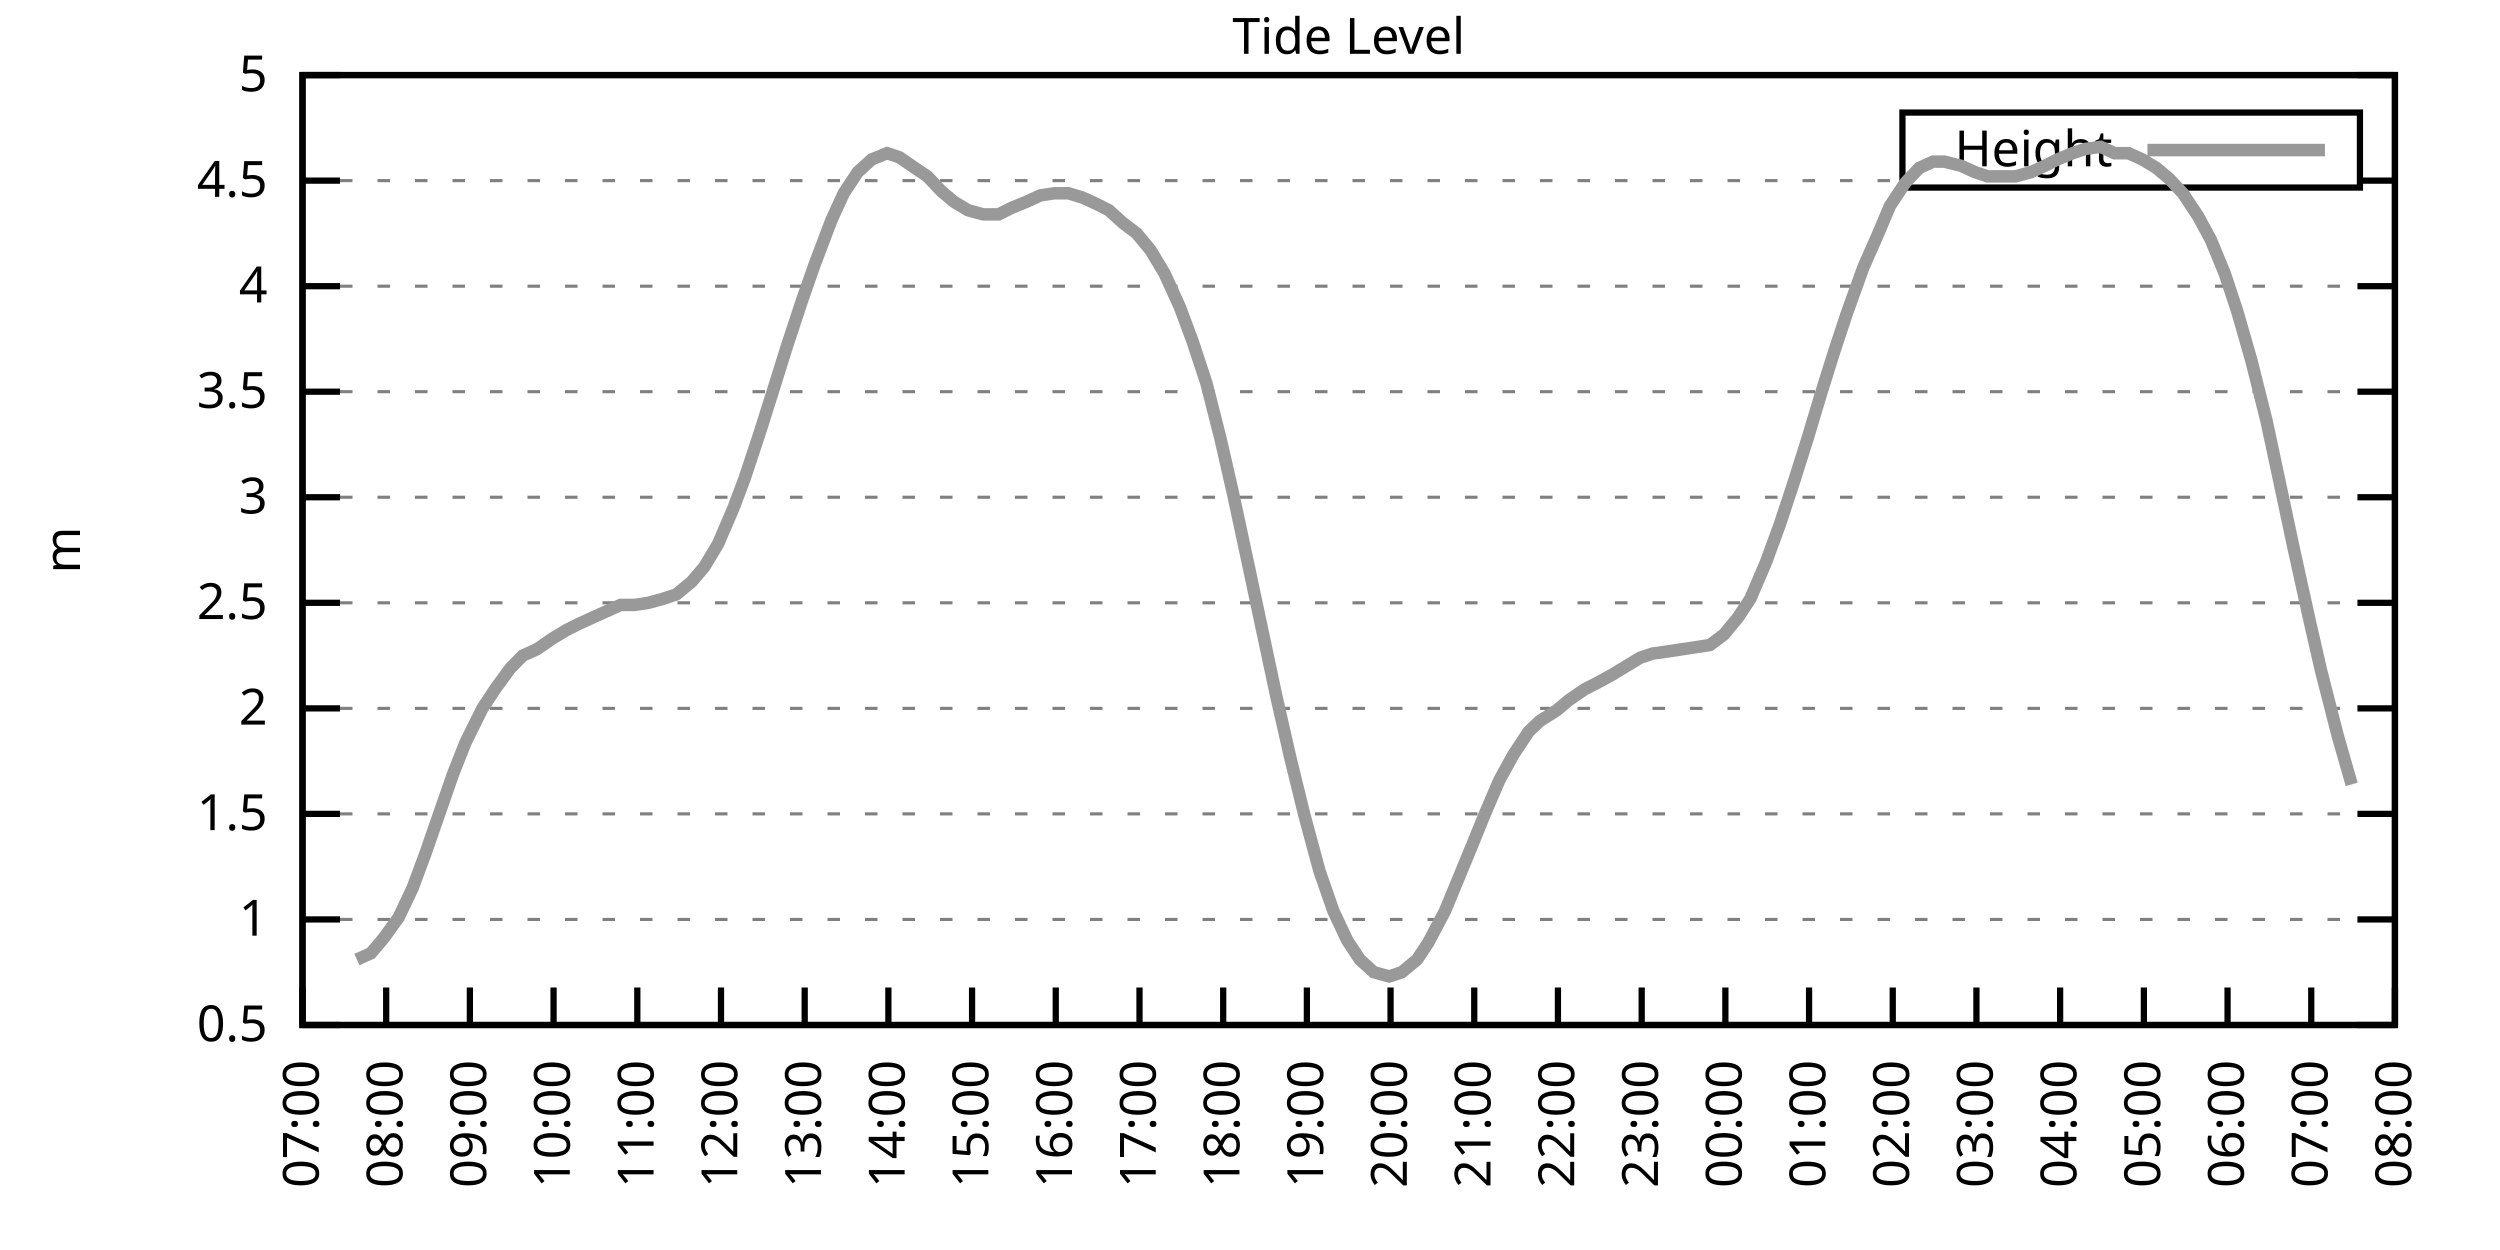
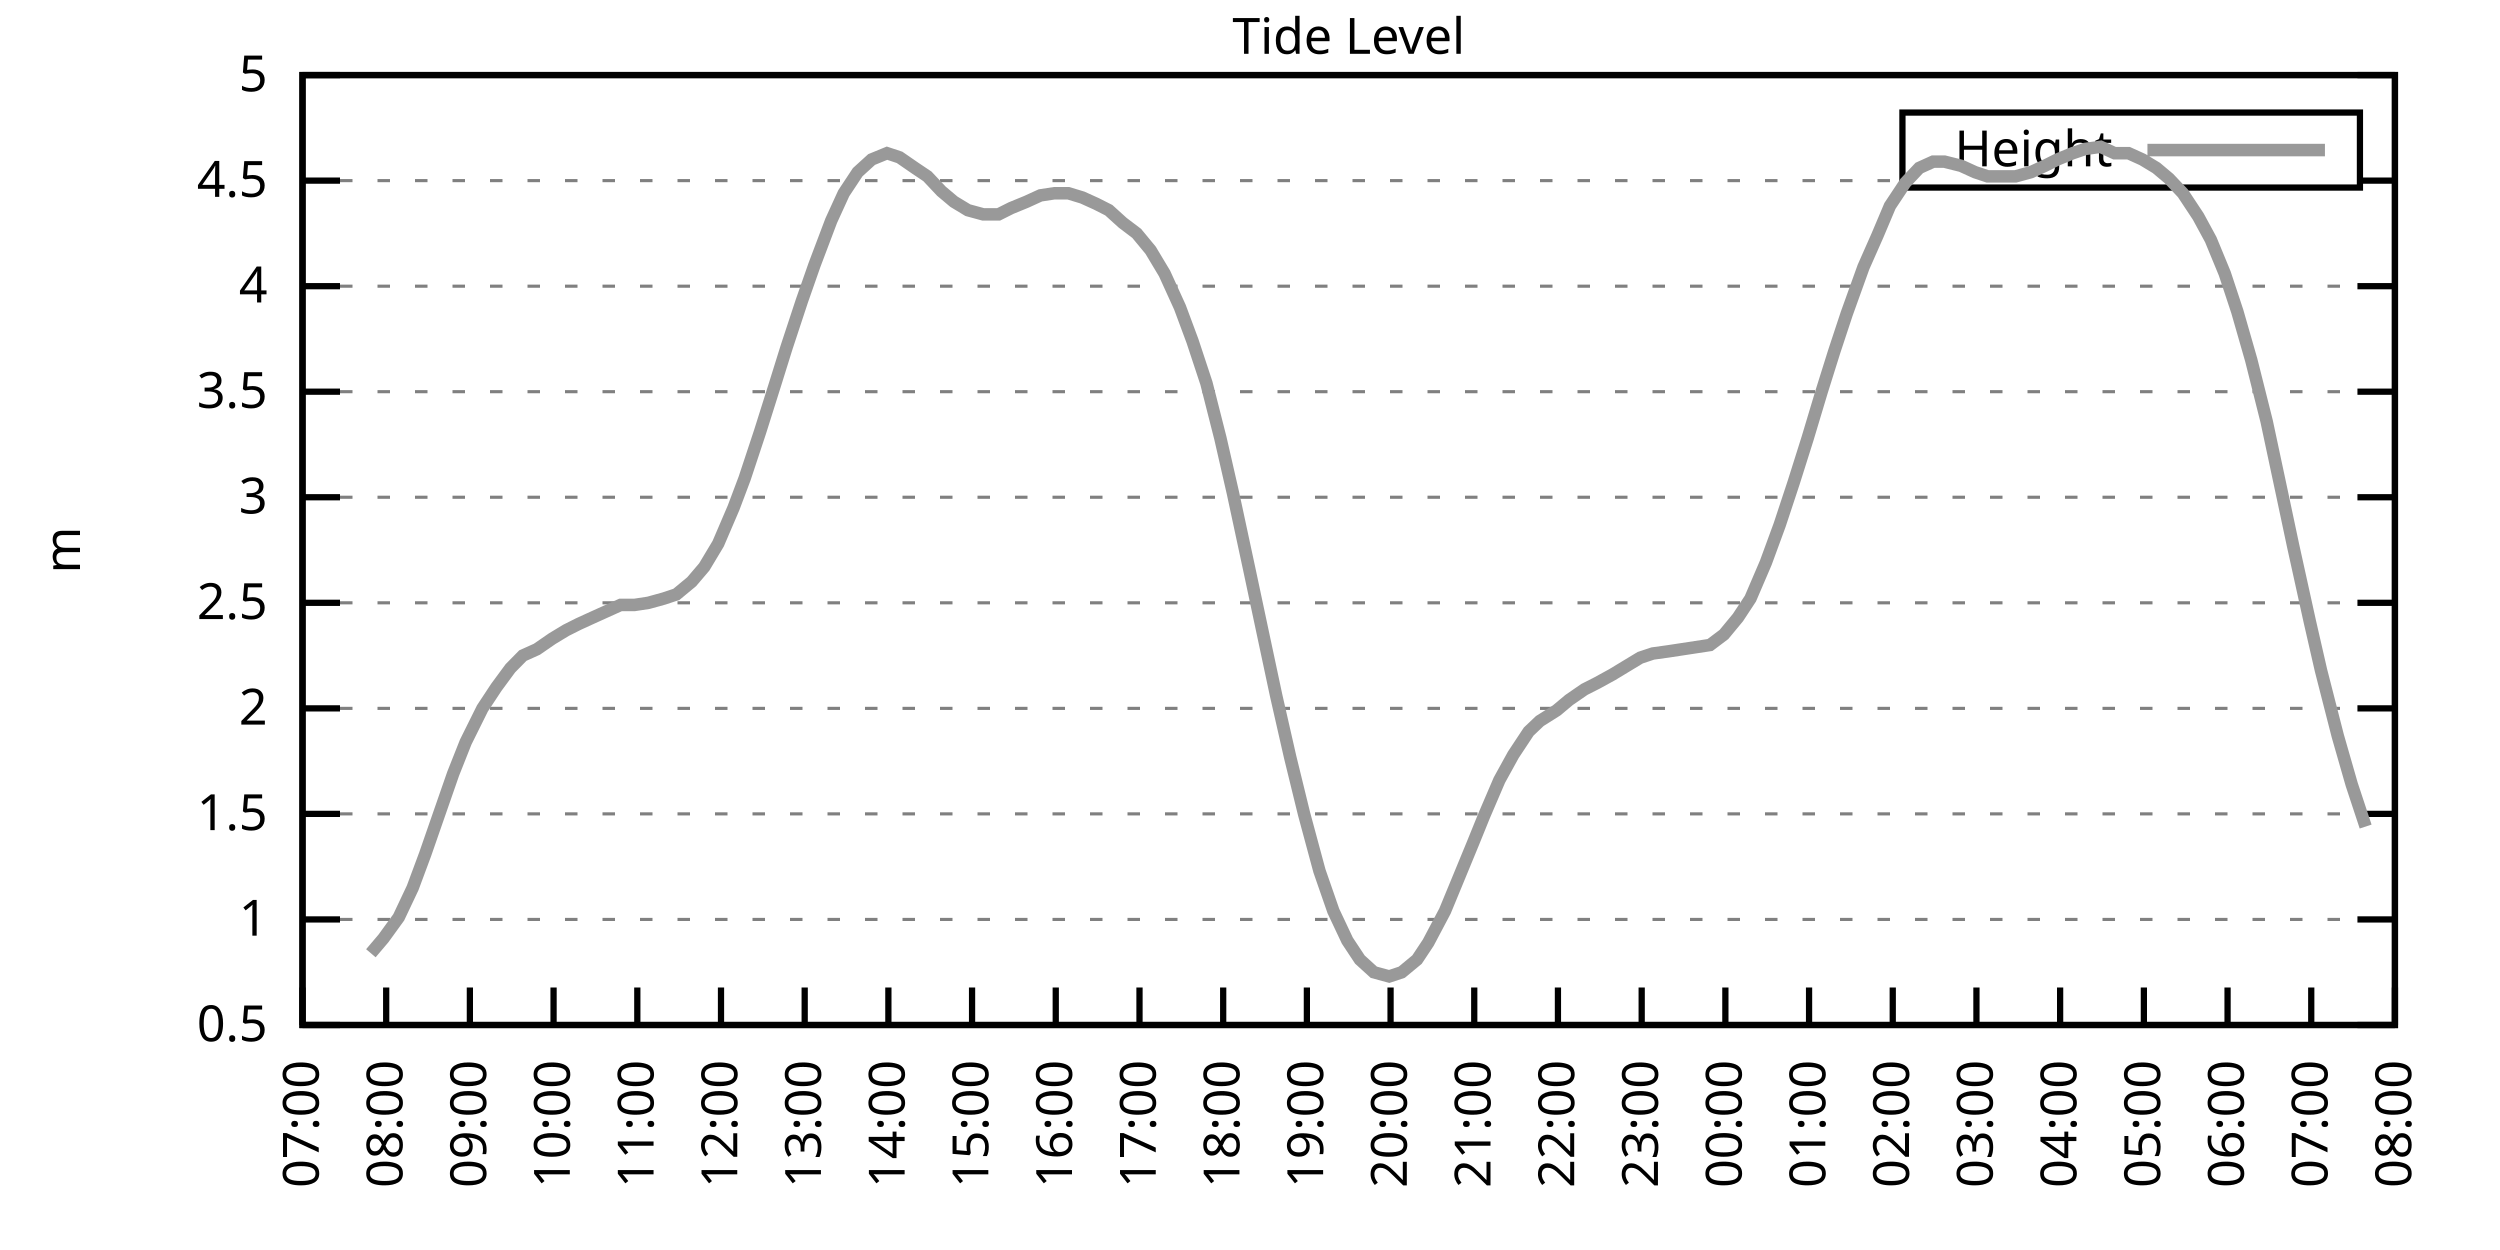
<svg xmlns="http://www.w3.org/2000/svg" xmlns:xlink="http://www.w3.org/1999/xlink" width="400" height="200" viewBox="0 0 400 200">
  <g id="gnuplot_canvas">
    <rect x="0" y="0" width="400" height="200" fill="none" />
    <defs>
      <circle id="gpDot" r="0.5" stroke-width="0.5" stroke="currentColor" />
      <path id="gpPt0" stroke-width="0.333" stroke="currentColor" d="M-1,0 h2 M0,-1 v2" />
      <path id="gpPt1" stroke-width="0.333" stroke="currentColor" d="M-1,-1 L1,1 M1,-1 L-1,1" />
      <path id="gpPt2" stroke-width="0.333" stroke="currentColor" d="M-1,0 L1,0 M0,-1 L0,1 M-1,-1 L1,1 M-1,1 L1,-1" />
      <rect id="gpPt3" stroke-width="0.333" stroke="currentColor" x="-1" y="-1" width="2" height="2" />
      <rect id="gpPt4" stroke-width="0.333" stroke="currentColor" fill="currentColor" x="-1" y="-1" width="2" height="2" />
      <circle id="gpPt5" stroke-width="0.333" stroke="currentColor" cx="0" cy="0" r="1" />
      <use xlink:href="#gpPt5" id="gpPt6" fill="currentColor" stroke="none" />
      <path id="gpPt7" stroke-width="0.333" stroke="currentColor" d="M0,-1.33 L-1.33,0.67 L1.33,0.67 z" />
      <use xlink:href="#gpPt7" id="gpPt8" fill="currentColor" stroke="none" />
      <use xlink:href="#gpPt7" id="gpPt9" stroke="currentColor" transform="rotate(180)" />
      <use xlink:href="#gpPt9" id="gpPt10" fill="currentColor" stroke="none" />
      <use xlink:href="#gpPt3" id="gpPt11" stroke="currentColor" transform="rotate(45)" />
      <use xlink:href="#gpPt11" id="gpPt12" fill="currentColor" stroke="none" />
      <path id="gpPt13" stroke-width="0.333" stroke="currentColor" d="M0,1.330 L1.265,0.411 L0.782,-1.067 L-0.782,-1.076 L-1.265,0.411 z" />
      <use xlink:href="#gpPt13" id="gpPt14" fill="currentColor" stroke="none" />
      <filter id="textbox" filterUnits="objectBoundingBox" x="0" y="0" height="1" width="1">
        <feFlood flood-color="white" flood-opacity="1" result="bgnd" />
        <feComposite in="SourceGraphic" in2="bgnd" operator="atop" />
      </filter>
      <filter id="greybox" filterUnits="objectBoundingBox" x="0" y="0" height="1" width="1">
        <feFlood flood-color="lightgrey" flood-opacity="1" result="grey" />
        <feComposite in="SourceGraphic" in2="grey" operator="atop" />
      </filter>
    </defs>
    <g fill="none" color="white" stroke="currentColor" stroke-width="1.00" stroke-linecap="butt" stroke-linejoin="miter">
</g>
    <g fill="none" color="black" stroke="currentColor" stroke-width="1.00" stroke-linecap="butt" stroke-linejoin="miter">
      <g stroke="none" shape-rendering="crispEdges">
        <polygon fill="rgb(255, 255, 255)" points="48.40,164.00 383.18,164.00 383.18,12.02 48.40,12.02 " />
      </g>
    </g>
    <g fill="none" color="black" stroke="currentColor" stroke-width="1.00" stroke-linecap="butt" stroke-linejoin="miter">
</g>
    <g fill="none" color="black" stroke="black" stroke-width="0.50" stroke-linecap="butt" stroke-linejoin="miter">
</g>
    <g fill="none" color="gray" stroke="currentColor" stroke-width="0.50" stroke-linecap="butt" stroke-linejoin="miter">
      <path stroke="gray" stroke-dasharray="2,4" class="gridline" d="M48.40,164.00 L383.19,164.00  " />
    </g>
    <g fill="none" color="gray" stroke="gray" stroke-width="1.00" stroke-linecap="butt" stroke-linejoin="miter">
</g>
    <g fill="none" color="black" stroke="currentColor" stroke-width="1.00" stroke-linecap="butt" stroke-linejoin="miter">
      <path stroke="black" d="M48.40,164.00 L54.40,164.00 M383.19,164.00 L377.19,164.00  " />
      <g transform="translate(42.80,166.60)" stroke="none" fill="black" font-family="Sans" font-size="8.00" text-anchor="end">
        <text>
          <tspan font-family="Sans"> 0.5</tspan>
        </text>
      </g>
    </g>
    <g fill="none" color="black" stroke="currentColor" stroke-width="1.00" stroke-linecap="butt" stroke-linejoin="miter">
</g>
    <g fill="none" color="black" stroke="black" stroke-width="0.50" stroke-linecap="butt" stroke-linejoin="miter">
</g>
    <g fill="none" color="gray" stroke="currentColor" stroke-width="0.50" stroke-linecap="butt" stroke-linejoin="miter">
      <path stroke="gray" stroke-dasharray="2,4" class="gridline" d="M48.40,147.11 L383.19,147.11  " />
    </g>
    <g fill="none" color="gray" stroke="gray" stroke-width="1.00" stroke-linecap="butt" stroke-linejoin="miter">
</g>
    <g fill="none" color="black" stroke="currentColor" stroke-width="1.00" stroke-linecap="butt" stroke-linejoin="miter">
      <path stroke="black" d="M48.40,147.11 L54.40,147.11 M383.19,147.11 L377.19,147.11  " />
      <g transform="translate(42.80,149.71)" stroke="none" fill="black" font-family="Sans" font-size="8.00" text-anchor="end">
        <text>
          <tspan font-family="Sans"> 1</tspan>
        </text>
      </g>
    </g>
    <g fill="none" color="black" stroke="currentColor" stroke-width="1.00" stroke-linecap="butt" stroke-linejoin="miter">
</g>
    <g fill="none" color="black" stroke="black" stroke-width="0.50" stroke-linecap="butt" stroke-linejoin="miter">
</g>
    <g fill="none" color="gray" stroke="currentColor" stroke-width="0.50" stroke-linecap="butt" stroke-linejoin="miter">
      <path stroke="gray" stroke-dasharray="2,4" class="gridline" d="M48.40,130.22 L383.19,130.22  " />
    </g>
    <g fill="none" color="gray" stroke="gray" stroke-width="1.00" stroke-linecap="butt" stroke-linejoin="miter">
</g>
    <g fill="none" color="black" stroke="currentColor" stroke-width="1.00" stroke-linecap="butt" stroke-linejoin="miter">
      <path stroke="black" d="M48.40,130.22 L54.40,130.22 M383.19,130.22 L377.19,130.22  " />
      <g transform="translate(42.80,132.82)" stroke="none" fill="black" font-family="Sans" font-size="8.00" text-anchor="end">
        <text>
          <tspan font-family="Sans"> 1.5</tspan>
        </text>
      </g>
    </g>
    <g fill="none" color="black" stroke="currentColor" stroke-width="1.00" stroke-linecap="butt" stroke-linejoin="miter">
</g>
    <g fill="none" color="black" stroke="black" stroke-width="0.50" stroke-linecap="butt" stroke-linejoin="miter">
</g>
    <g fill="none" color="gray" stroke="currentColor" stroke-width="0.50" stroke-linecap="butt" stroke-linejoin="miter">
      <path stroke="gray" stroke-dasharray="2,4" class="gridline" d="M48.40,113.34 L383.19,113.34  " />
    </g>
    <g fill="none" color="gray" stroke="gray" stroke-width="1.00" stroke-linecap="butt" stroke-linejoin="miter">
</g>
    <g fill="none" color="black" stroke="currentColor" stroke-width="1.00" stroke-linecap="butt" stroke-linejoin="miter">
      <path stroke="black" d="M48.40,113.34 L54.40,113.34 M383.19,113.34 L377.19,113.34  " />
      <g transform="translate(42.80,115.94)" stroke="none" fill="black" font-family="Sans" font-size="8.00" text-anchor="end">
        <text>
          <tspan font-family="Sans"> 2</tspan>
        </text>
      </g>
    </g>
    <g fill="none" color="black" stroke="currentColor" stroke-width="1.00" stroke-linecap="butt" stroke-linejoin="miter">
</g>
    <g fill="none" color="black" stroke="black" stroke-width="0.50" stroke-linecap="butt" stroke-linejoin="miter">
</g>
    <g fill="none" color="gray" stroke="currentColor" stroke-width="0.50" stroke-linecap="butt" stroke-linejoin="miter">
      <path stroke="gray" stroke-dasharray="2,4" class="gridline" d="M48.40,96.45 L383.19,96.45  " />
    </g>
    <g fill="none" color="gray" stroke="gray" stroke-width="1.00" stroke-linecap="butt" stroke-linejoin="miter">
</g>
    <g fill="none" color="black" stroke="currentColor" stroke-width="1.00" stroke-linecap="butt" stroke-linejoin="miter">
      <path stroke="black" d="M48.40,96.45 L54.40,96.45 M383.19,96.45 L377.19,96.45  " />
      <g transform="translate(42.80,99.05)" stroke="none" fill="black" font-family="Sans" font-size="8.00" text-anchor="end">
        <text>
          <tspan font-family="Sans"> 2.5</tspan>
        </text>
      </g>
    </g>
    <g fill="none" color="black" stroke="currentColor" stroke-width="1.00" stroke-linecap="butt" stroke-linejoin="miter">
</g>
    <g fill="none" color="black" stroke="black" stroke-width="0.50" stroke-linecap="butt" stroke-linejoin="miter">
</g>
    <g fill="none" color="gray" stroke="currentColor" stroke-width="0.50" stroke-linecap="butt" stroke-linejoin="miter">
      <path stroke="gray" stroke-dasharray="2,4" class="gridline" d="M48.40,79.56 L383.19,79.56  " />
    </g>
    <g fill="none" color="gray" stroke="gray" stroke-width="1.00" stroke-linecap="butt" stroke-linejoin="miter">
</g>
    <g fill="none" color="black" stroke="currentColor" stroke-width="1.00" stroke-linecap="butt" stroke-linejoin="miter">
      <path stroke="black" d="M48.40,79.56 L54.40,79.56 M383.19,79.56 L377.19,79.56  " />
      <g transform="translate(42.80,82.16)" stroke="none" fill="black" font-family="Sans" font-size="8.00" text-anchor="end">
        <text>
          <tspan font-family="Sans"> 3</tspan>
        </text>
      </g>
    </g>
    <g fill="none" color="black" stroke="currentColor" stroke-width="1.00" stroke-linecap="butt" stroke-linejoin="miter">
</g>
    <g fill="none" color="black" stroke="black" stroke-width="0.50" stroke-linecap="butt" stroke-linejoin="miter">
</g>
    <g fill="none" color="gray" stroke="currentColor" stroke-width="0.50" stroke-linecap="butt" stroke-linejoin="miter">
      <path stroke="gray" stroke-dasharray="2,4" class="gridline" d="M48.40,62.67 L383.19,62.67  " />
    </g>
    <g fill="none" color="gray" stroke="gray" stroke-width="1.00" stroke-linecap="butt" stroke-linejoin="miter">
</g>
    <g fill="none" color="black" stroke="currentColor" stroke-width="1.00" stroke-linecap="butt" stroke-linejoin="miter">
      <path stroke="black" d="M48.40,62.67 L54.40,62.67 M383.19,62.67 L377.19,62.67  " />
      <g transform="translate(42.80,65.27)" stroke="none" fill="black" font-family="Sans" font-size="8.00" text-anchor="end">
        <text>
          <tspan font-family="Sans"> 3.5</tspan>
        </text>
      </g>
    </g>
    <g fill="none" color="black" stroke="currentColor" stroke-width="1.00" stroke-linecap="butt" stroke-linejoin="miter">
</g>
    <g fill="none" color="black" stroke="black" stroke-width="0.50" stroke-linecap="butt" stroke-linejoin="miter">
</g>
    <g fill="none" color="gray" stroke="currentColor" stroke-width="0.50" stroke-linecap="butt" stroke-linejoin="miter">
      <path stroke="gray" stroke-dasharray="2,4" class="gridline" d="M48.40,45.79 L383.19,45.79  " />
    </g>
    <g fill="none" color="gray" stroke="gray" stroke-width="1.00" stroke-linecap="butt" stroke-linejoin="miter">
</g>
    <g fill="none" color="black" stroke="currentColor" stroke-width="1.00" stroke-linecap="butt" stroke-linejoin="miter">
      <path stroke="black" d="M48.40,45.79 L54.40,45.79 M383.19,45.79 L377.19,45.79  " />
      <g transform="translate(42.80,48.39)" stroke="none" fill="black" font-family="Sans" font-size="8.00" text-anchor="end">
        <text>
          <tspan font-family="Sans"> 4</tspan>
        </text>
      </g>
    </g>
    <g fill="none" color="black" stroke="currentColor" stroke-width="1.00" stroke-linecap="butt" stroke-linejoin="miter">
</g>
    <g fill="none" color="black" stroke="black" stroke-width="0.50" stroke-linecap="butt" stroke-linejoin="miter">
</g>
    <g fill="none" color="gray" stroke="currentColor" stroke-width="0.50" stroke-linecap="butt" stroke-linejoin="miter">
      <path stroke="gray" stroke-dasharray="2,4" class="gridline" d="M48.40,28.90 L304.39,28.90 M377.59,28.90 L383.19,28.90  " />
    </g>
    <g fill="none" color="gray" stroke="gray" stroke-width="1.00" stroke-linecap="butt" stroke-linejoin="miter">
</g>
    <g fill="none" color="black" stroke="currentColor" stroke-width="1.00" stroke-linecap="butt" stroke-linejoin="miter">
      <path stroke="black" d="M48.40,28.90 L54.40,28.90 M383.19,28.90 L377.19,28.90  " />
      <g transform="translate(42.80,31.50)" stroke="none" fill="black" font-family="Sans" font-size="8.00" text-anchor="end">
        <text>
          <tspan font-family="Sans"> 4.5</tspan>
        </text>
      </g>
    </g>
    <g fill="none" color="black" stroke="currentColor" stroke-width="1.00" stroke-linecap="butt" stroke-linejoin="miter">
</g>
    <g fill="none" color="black" stroke="black" stroke-width="0.50" stroke-linecap="butt" stroke-linejoin="miter">
</g>
    <g fill="none" color="gray" stroke="currentColor" stroke-width="0.50" stroke-linecap="butt" stroke-linejoin="miter">
      <path stroke="gray" stroke-dasharray="2,4" class="gridline" d="M48.40,12.01 L383.19,12.01  " />
    </g>
    <g fill="none" color="gray" stroke="gray" stroke-width="1.00" stroke-linecap="butt" stroke-linejoin="miter">
</g>
    <g fill="none" color="black" stroke="currentColor" stroke-width="1.00" stroke-linecap="butt" stroke-linejoin="miter">
      <path stroke="black" d="M48.40,12.01 L54.40,12.01 M383.19,12.01 L377.19,12.01  " />
      <g transform="translate(42.80,14.61)" stroke="none" fill="black" font-family="Sans" font-size="8.00" text-anchor="end">
        <text>
          <tspan font-family="Sans"> 5</tspan>
        </text>
      </g>
    </g>
    <g fill="none" color="black" stroke="currentColor" stroke-width="1.00" stroke-linecap="butt" stroke-linejoin="miter">
      <path stroke="black" d="M48.40,164.00 L48.40,158.00  " />
      <g transform="translate(51.00,169.60) rotate(270.00)" stroke="none" fill="black" font-family="Sans" font-size="8.00" text-anchor="end">
        <text>
          <tspan font-family="Sans">07:00</tspan>
        </text>
      </g>
    </g>
    <g fill="none" color="black" stroke="currentColor" stroke-width="1.00" stroke-linecap="butt" stroke-linejoin="miter">
      <path stroke="black" d="M61.79,164.00 L61.79,158.00  " />
      <g transform="translate(64.39,169.60) rotate(270.00)" stroke="none" fill="black" font-family="Sans" font-size="8.00" text-anchor="end">
        <text>
          <tspan font-family="Sans">08:00</tspan>
        </text>
      </g>
    </g>
    <g fill="none" color="black" stroke="currentColor" stroke-width="1.00" stroke-linecap="butt" stroke-linejoin="miter">
      <path stroke="black" d="M75.18,164.00 L75.18,158.00  " />
      <g transform="translate(77.78,169.60) rotate(270.00)" stroke="none" fill="black" font-family="Sans" font-size="8.00" text-anchor="end">
        <text>
          <tspan font-family="Sans">09:00</tspan>
        </text>
      </g>
    </g>
    <g fill="none" color="black" stroke="currentColor" stroke-width="1.00" stroke-linecap="butt" stroke-linejoin="miter">
      <path stroke="black" d="M88.57,164.00 L88.57,158.00  " />
      <g transform="translate(91.17,169.60) rotate(270.00)" stroke="none" fill="black" font-family="Sans" font-size="8.00" text-anchor="end">
        <text>
          <tspan font-family="Sans">10:00</tspan>
        </text>
      </g>
    </g>
    <g fill="none" color="black" stroke="currentColor" stroke-width="1.00" stroke-linecap="butt" stroke-linejoin="miter">
      <path stroke="black" d="M101.97,164.00 L101.97,158.00  " />
      <g transform="translate(104.57,169.60) rotate(270.00)" stroke="none" fill="black" font-family="Sans" font-size="8.00" text-anchor="end">
        <text>
          <tspan font-family="Sans">11:00</tspan>
        </text>
      </g>
    </g>
    <g fill="none" color="black" stroke="currentColor" stroke-width="1.00" stroke-linecap="butt" stroke-linejoin="miter">
      <path stroke="black" d="M115.36,164.00 L115.36,158.00  " />
      <g transform="translate(117.96,169.60) rotate(270.00)" stroke="none" fill="black" font-family="Sans" font-size="8.00" text-anchor="end">
        <text>
          <tspan font-family="Sans">12:00</tspan>
        </text>
      </g>
    </g>
    <g fill="none" color="black" stroke="currentColor" stroke-width="1.00" stroke-linecap="butt" stroke-linejoin="miter">
      <path stroke="black" d="M128.75,164.00 L128.75,158.00  " />
      <g transform="translate(131.35,169.60) rotate(270.00)" stroke="none" fill="black" font-family="Sans" font-size="8.00" text-anchor="end">
        <text>
          <tspan font-family="Sans">13:00</tspan>
        </text>
      </g>
    </g>
    <g fill="none" color="black" stroke="currentColor" stroke-width="1.00" stroke-linecap="butt" stroke-linejoin="miter">
      <path stroke="black" d="M142.14,164.00 L142.14,158.00  " />
      <g transform="translate(144.74,169.60) rotate(270.00)" stroke="none" fill="black" font-family="Sans" font-size="8.00" text-anchor="end">
        <text>
          <tspan font-family="Sans">14:00</tspan>
        </text>
      </g>
    </g>
    <g fill="none" color="black" stroke="currentColor" stroke-width="1.00" stroke-linecap="butt" stroke-linejoin="miter">
      <path stroke="black" d="M155.53,164.00 L155.53,158.00  " />
      <g transform="translate(158.13,169.60) rotate(270.00)" stroke="none" fill="black" font-family="Sans" font-size="8.00" text-anchor="end">
        <text>
          <tspan font-family="Sans">15:00</tspan>
        </text>
      </g>
    </g>
    <g fill="none" color="black" stroke="currentColor" stroke-width="1.00" stroke-linecap="butt" stroke-linejoin="miter">
      <path stroke="black" d="M168.92,164.00 L168.92,158.00  " />
      <g transform="translate(171.52,169.60) rotate(270.00)" stroke="none" fill="black" font-family="Sans" font-size="8.00" text-anchor="end">
        <text>
          <tspan font-family="Sans">16:00</tspan>
        </text>
      </g>
    </g>
    <g fill="none" color="black" stroke="currentColor" stroke-width="1.00" stroke-linecap="butt" stroke-linejoin="miter">
      <path stroke="black" d="M182.32,164.00 L182.32,158.00  " />
      <g transform="translate(184.92,169.60) rotate(270.00)" stroke="none" fill="black" font-family="Sans" font-size="8.00" text-anchor="end">
        <text>
          <tspan font-family="Sans">17:00</tspan>
        </text>
      </g>
    </g>
    <g fill="none" color="black" stroke="currentColor" stroke-width="1.00" stroke-linecap="butt" stroke-linejoin="miter">
      <path stroke="black" d="M195.71,164.00 L195.71,158.00  " />
      <g transform="translate(198.31,169.60) rotate(270.00)" stroke="none" fill="black" font-family="Sans" font-size="8.00" text-anchor="end">
        <text>
          <tspan font-family="Sans">18:00</tspan>
        </text>
      </g>
    </g>
    <g fill="none" color="black" stroke="currentColor" stroke-width="1.00" stroke-linecap="butt" stroke-linejoin="miter">
      <path stroke="black" d="M209.10,164.00 L209.10,158.00  " />
      <g transform="translate(211.70,169.60) rotate(270.00)" stroke="none" fill="black" font-family="Sans" font-size="8.00" text-anchor="end">
        <text>
          <tspan font-family="Sans">19:00</tspan>
        </text>
      </g>
    </g>
    <g fill="none" color="black" stroke="currentColor" stroke-width="1.00" stroke-linecap="butt" stroke-linejoin="miter">
      <path stroke="black" d="M222.49,164.00 L222.49,158.00  " />
      <g transform="translate(225.09,169.60) rotate(270.00)" stroke="none" fill="black" font-family="Sans" font-size="8.00" text-anchor="end">
        <text>
          <tspan font-family="Sans">20:00</tspan>
        </text>
      </g>
    </g>
    <g fill="none" color="black" stroke="currentColor" stroke-width="1.00" stroke-linecap="butt" stroke-linejoin="miter">
      <path stroke="black" d="M235.88,164.00 L235.88,158.00  " />
      <g transform="translate(238.48,169.60) rotate(270.00)" stroke="none" fill="black" font-family="Sans" font-size="8.00" text-anchor="end">
        <text>
          <tspan font-family="Sans">21:00</tspan>
        </text>
      </g>
    </g>
    <g fill="none" color="black" stroke="currentColor" stroke-width="1.00" stroke-linecap="butt" stroke-linejoin="miter">
      <path stroke="black" d="M249.27,164.00 L249.27,158.00  " />
      <g transform="translate(251.87,169.60) rotate(270.00)" stroke="none" fill="black" font-family="Sans" font-size="8.00" text-anchor="end">
        <text>
          <tspan font-family="Sans">22:00</tspan>
        </text>
      </g>
    </g>
    <g fill="none" color="black" stroke="currentColor" stroke-width="1.00" stroke-linecap="butt" stroke-linejoin="miter">
      <path stroke="black" d="M262.67,164.00 L262.67,158.00  " />
      <g transform="translate(265.27,169.60) rotate(270.00)" stroke="none" fill="black" font-family="Sans" font-size="8.00" text-anchor="end">
        <text>
          <tspan font-family="Sans">23:00</tspan>
        </text>
      </g>
    </g>
    <g fill="none" color="black" stroke="currentColor" stroke-width="1.00" stroke-linecap="butt" stroke-linejoin="miter">
      <path stroke="black" d="M276.06,164.00 L276.06,158.00  " />
      <g transform="translate(278.66,169.60) rotate(270.00)" stroke="none" fill="black" font-family="Sans" font-size="8.00" text-anchor="end">
        <text>
          <tspan font-family="Sans">00:00</tspan>
        </text>
      </g>
    </g>
    <g fill="none" color="black" stroke="currentColor" stroke-width="1.00" stroke-linecap="butt" stroke-linejoin="miter">
      <path stroke="black" d="M289.45,164.00 L289.45,158.00  " />
      <g transform="translate(292.05,169.60) rotate(270.00)" stroke="none" fill="black" font-family="Sans" font-size="8.00" text-anchor="end">
        <text>
          <tspan font-family="Sans">01:00</tspan>
        </text>
      </g>
    </g>
    <g fill="none" color="black" stroke="currentColor" stroke-width="1.00" stroke-linecap="butt" stroke-linejoin="miter">
      <path stroke="black" d="M302.84,164.00 L302.84,158.00  " />
      <g transform="translate(305.44,169.60) rotate(270.00)" stroke="none" fill="black" font-family="Sans" font-size="8.00" text-anchor="end">
        <text>
          <tspan font-family="Sans">02:00</tspan>
        </text>
      </g>
    </g>
    <g fill="none" color="black" stroke="currentColor" stroke-width="1.00" stroke-linecap="butt" stroke-linejoin="miter">
      <path stroke="black" d="M316.23,164.00 L316.23,158.00  " />
      <g transform="translate(318.83,169.60) rotate(270.00)" stroke="none" fill="black" font-family="Sans" font-size="8.00" text-anchor="end">
        <text>
          <tspan font-family="Sans">03:00</tspan>
        </text>
      </g>
    </g>
    <g fill="none" color="black" stroke="currentColor" stroke-width="1.00" stroke-linecap="butt" stroke-linejoin="miter">
      <path stroke="black" d="M329.62,164.00 L329.62,158.00  " />
      <g transform="translate(332.22,169.60) rotate(270.00)" stroke="none" fill="black" font-family="Sans" font-size="8.00" text-anchor="end">
        <text>
          <tspan font-family="Sans">04:00</tspan>
        </text>
      </g>
    </g>
    <g fill="none" color="black" stroke="currentColor" stroke-width="1.00" stroke-linecap="butt" stroke-linejoin="miter">
      <path stroke="black" d="M343.02,164.00 L343.02,158.00  " />
      <g transform="translate(345.62,169.60) rotate(270.00)" stroke="none" fill="black" font-family="Sans" font-size="8.00" text-anchor="end">
        <text>
          <tspan font-family="Sans">05:00</tspan>
        </text>
      </g>
    </g>
    <g fill="none" color="black" stroke="currentColor" stroke-width="1.00" stroke-linecap="butt" stroke-linejoin="miter">
      <path stroke="black" d="M356.41,164.00 L356.41,158.00  " />
      <g transform="translate(359.01,169.60) rotate(270.00)" stroke="none" fill="black" font-family="Sans" font-size="8.00" text-anchor="end">
        <text>
          <tspan font-family="Sans">06:00</tspan>
        </text>
      </g>
    </g>
    <g fill="none" color="black" stroke="currentColor" stroke-width="1.00" stroke-linecap="butt" stroke-linejoin="miter">
      <path stroke="black" d="M369.80,164.00 L369.80,158.00  " />
      <g transform="translate(372.40,169.60) rotate(270.00)" stroke="none" fill="black" font-family="Sans" font-size="8.00" text-anchor="end">
        <text>
          <tspan font-family="Sans">07:00</tspan>
        </text>
      </g>
    </g>
    <g fill="none" color="black" stroke="currentColor" stroke-width="1.00" stroke-linecap="butt" stroke-linejoin="miter">
      <path stroke="black" d="M383.19,164.00 L383.19,158.00  " />
      <g transform="translate(385.79,169.60) rotate(270.00)" stroke="none" fill="black" font-family="Sans" font-size="8.00" text-anchor="end">
        <text>
          <tspan font-family="Sans">08:00</tspan>
        </text>
      </g>
    </g>
    <g fill="none" color="black" stroke="currentColor" stroke-width="1.00" stroke-linecap="butt" stroke-linejoin="miter">
</g>
    <g fill="none" color="black" stroke="currentColor" stroke-width="1.00" stroke-linecap="butt" stroke-linejoin="miter">
      <path stroke="black" d="M48.40,12.01 L48.40,164.00 L383.19,164.00 L383.19,12.01 L48.40,12.01 Z  " />
    </g>
    <g fill="none" color="black" stroke="currentColor" stroke-width="1.00" stroke-linecap="butt" stroke-linejoin="miter">
</g>
    <g fill="none" color="black" stroke="currentColor" stroke-width="1.00" stroke-linecap="butt" stroke-linejoin="miter">
      <path stroke="black" d="M304.39,30.01 L304.39,18.01 L377.59,18.01 L377.59,30.01 L304.39,30.01 Z  " />
    </g>
    <g id="Tide_level_plot_1">
      <g fill="none" color="white" stroke="black" stroke-width="2.00" stroke-linecap="butt" stroke-linejoin="miter">
</g>
      <g fill="none" color="black" stroke="currentColor" stroke-width="2.00" stroke-linecap="butt" stroke-linejoin="miter">
        <g transform="translate(337.99,26.61)" stroke="none" fill="black" font-family="Sans" font-size="8.00" text-anchor="end">
          <text>
            <tspan font-family="Sans">Height</tspan>
          </text>
        </g>
      </g>
      <g fill="none" color="black" stroke="currentColor" stroke-width="2.00" stroke-linecap="butt" stroke-linejoin="miter">
-         <path stroke="rgb(153, 153, 153)" d="M343.59,24.01 L371.99,24.01 M57.10,153.53 L59.34,152.52 L61.35,150.15 L63.80,146.77 L66.03,142.05 L68.04,136.64   L70.27,130.22 L72.50,123.81 L74.51,118.74 L77.19,113.34 L79.42,109.96 L81.66,106.92 L83.66,104.89 L85.90,103.88   L88.35,102.19 L90.58,100.84 L92.59,99.83 L94.82,98.81 L99.29,96.79 L101.52,96.79 L103.75,96.45 L106.21,95.77   L108.22,95.10 L110.67,93.07 L112.68,90.71 L114.91,86.99 L117.37,81.25 L119.15,76.52 L121.61,69.09 L124.06,61.32   L125.85,55.58 L128.30,48.15 L130.31,42.41 L132.99,35.32 L135.00,30.92 L137.23,27.55 L139.46,25.52 L141.92,24.51   L143.93,25.18 L146.38,26.87 L148.39,28.22 L150.62,30.59 L152.63,32.28 L154.86,33.63 L157.32,34.30 L159.77,34.30   L161.78,33.29 L164.24,32.28 L166.47,31.26 L168.70,30.92 L170.93,30.92 L173.17,31.60 L175.40,32.61 L177.41,33.63   L179.64,35.65 L181.87,37.34 L184.10,40.04 L186.33,43.76 L188.79,49.16 L190.80,54.57 L193.03,61.32 L195.26,70.10   L197.27,78.89 L199.95,91.38 L201.96,100.84 L204.19,111.31 L206.42,121.11 L208.65,130.22 L211.11,139.34 L213.34,145.76   L215.57,150.49 L217.58,153.53 L219.81,155.56 L222.27,156.23 L224.28,155.56 L226.73,153.53 L228.52,150.83 L231.20,145.76   L233.43,140.36 L235.66,134.95 L237.44,130.56 L239.90,124.82 L242.13,120.77 L244.59,117.05 L246.37,115.36 L249.05,113.67   L251.06,111.99 L253.51,110.30 L255.52,109.28 L257.98,107.93 L260.21,106.58 L262.44,105.23 L264.45,104.56 L266.91,104.22   L269.14,103.88 L271.37,103.54 L273.60,103.20 L275.83,101.52 L278.07,98.81 L280.07,95.77 L282.53,90.03 L284.76,83.95   L286.99,77.20 L289.23,70.10 L291.46,62.67 L293.47,56.26 L295.48,50.18 L298.15,42.75 L300.39,37.68 L302.39,32.95   L304.85,29.24 L307.08,26.87 L309.31,25.86 L311.10,25.86 L313.78,26.53 L316.01,27.55 L318.02,28.22 L320.25,28.22   L322.48,28.22 L324.94,27.55 L327.17,26.53 L329.18,25.52 L331.63,24.51 L333.64,23.83 L336.10,23.49 L338.33,24.51   L340.56,24.51 L342.79,25.52 L345.02,26.87 L347.03,28.56 L349.26,30.92 L351.72,34.64 L353.73,38.35 L355.96,43.76   L357.97,49.84 L360.20,57.61 L362.66,67.40 L365.11,78.89 L366.90,87.33 L369.58,99.49 L371.36,107.26 L374.04,117.73   L376.27,125.50  " />
+         <path stroke="rgb(153, 153, 153)" d="M343.59,24.01 L371.99,24.01 M59.34,152.52 L61.35,150.15 L63.80,146.77 L66.03,142.05 L68.04,136.64 L70.27,130.22   L72.50,123.81 L74.51,118.74 L77.19,113.34 L79.42,109.96 L81.66,106.92 L83.66,104.89 L85.90,103.88 L88.35,102.19   L90.58,100.84 L92.59,99.83 L94.82,98.81 L99.29,96.79 L101.52,96.79 L103.75,96.45 L106.21,95.77 L108.22,95.10   L110.67,93.07 L112.68,90.71 L114.91,86.99 L117.37,81.25 L119.15,76.52 L121.61,69.09 L124.06,61.32 L125.85,55.58   L128.30,48.15 L130.31,42.41 L132.99,35.32 L135.00,30.92 L137.23,27.55 L139.46,25.52 L141.92,24.51 L143.93,25.18   L146.38,26.87 L148.39,28.22 L150.62,30.59 L152.63,32.28 L154.86,33.63 L157.32,34.30 L159.77,34.30 L161.78,33.29   L164.24,32.28 L166.47,31.26 L168.70,30.92 L170.93,30.92 L173.17,31.60 L175.40,32.61 L177.41,33.63 L179.64,35.65   L181.87,37.34 L184.10,40.04 L186.33,43.76 L188.79,49.16 L190.80,54.57 L193.03,61.32 L195.26,70.10 L197.27,78.89   L199.95,91.38 L201.96,100.84 L204.19,111.31 L206.42,121.11 L208.65,130.22 L211.11,139.34 L213.34,145.76 L215.57,150.49   L217.58,153.53 L219.81,155.56 L222.27,156.23 L224.28,155.56 L226.73,153.53 L228.52,150.83 L231.20,145.76 L233.43,140.36   L235.66,134.95 L237.44,130.56 L239.90,124.82 L242.13,120.77 L244.59,117.05 L246.37,115.36 L249.05,113.67 L251.06,111.99   L253.51,110.30 L255.52,109.28 L257.98,107.93 L260.21,106.58 L262.44,105.23 L264.45,104.56 L266.91,104.22 L269.14,103.88   L271.37,103.54 L273.60,103.20 L275.83,101.52 L278.07,98.81 L280.07,95.77 L282.53,90.03 L284.76,83.95 L286.99,77.20   L289.23,70.10 L291.46,62.67 L293.47,56.26 L295.48,50.18 L298.15,42.75 L300.39,37.68 L302.39,32.95 L304.85,29.24   L307.08,26.87 L309.31,25.86 L311.10,25.86 L313.78,26.53 L316.01,27.55 L318.02,28.22 L320.25,28.22 L322.48,28.22   L324.94,27.55 L327.17,26.53 L329.18,25.52 L331.63,24.51 L333.64,23.83 L336.10,23.49 L338.33,24.51 L340.56,24.51   L342.79,25.52 L345.02,26.87 L347.03,28.56 L349.26,30.92 L351.72,34.64 L353.73,38.35 L355.96,43.76 L357.97,49.84   L360.20,57.61 L362.66,67.40 L365.11,78.89 L366.90,87.33 L369.58,99.49 L371.36,107.26 L374.04,117.73 L376.27,125.50   L378.50,132.25  " />
      </g>
    </g>
    <g fill="none" color="black" stroke="currentColor" stroke-width="2.00" stroke-linecap="butt" stroke-linejoin="miter">
</g>
    <g fill="none" color="black" stroke="black" stroke-width="1.00" stroke-linecap="butt" stroke-linejoin="miter">
</g>
    <g fill="none" color="black" stroke="currentColor" stroke-width="1.00" stroke-linecap="butt" stroke-linejoin="miter">
      <path stroke="black" d="M48.40,12.01 L48.40,164.00 L383.19,164.00 L383.19,12.01 L48.40,12.01 Z  " />
      <g transform="translate(12.80,88.01) rotate(270.00)" stroke="none" fill="black" font-family="Sans" font-size="8.00" text-anchor="middle">
        <text>
          <tspan font-family="Sans">m</tspan>
        </text>
      </g>
    </g>
    <g fill="none" color="black" stroke="currentColor" stroke-width="1.00" stroke-linecap="butt" stroke-linejoin="miter">
</g>
    <g fill="none" color="black" stroke="currentColor" stroke-width="1.00" stroke-linecap="butt" stroke-linejoin="miter">
      <g transform="translate(215.79,8.61)" stroke="none" fill="black" font-family="Sans" font-size="8.00" text-anchor="middle">
        <text>
          <tspan font-family="Sans">Tide Level</tspan>
        </text>
      </g>
    </g>
    <g fill="none" color="black" stroke="currentColor" stroke-width="1.00" stroke-linecap="butt" stroke-linejoin="miter">
</g>
  </g>
</svg>
